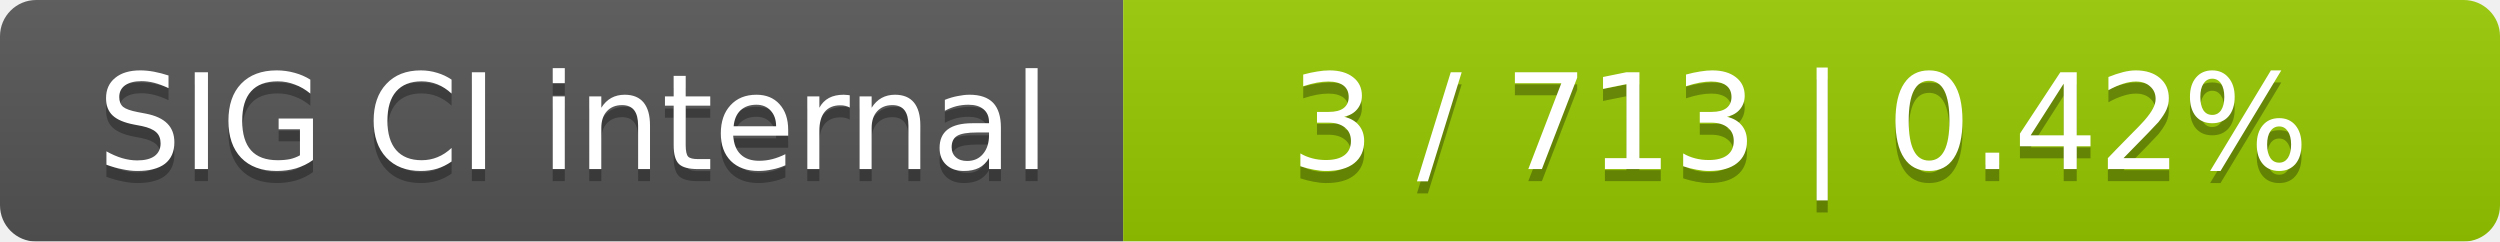
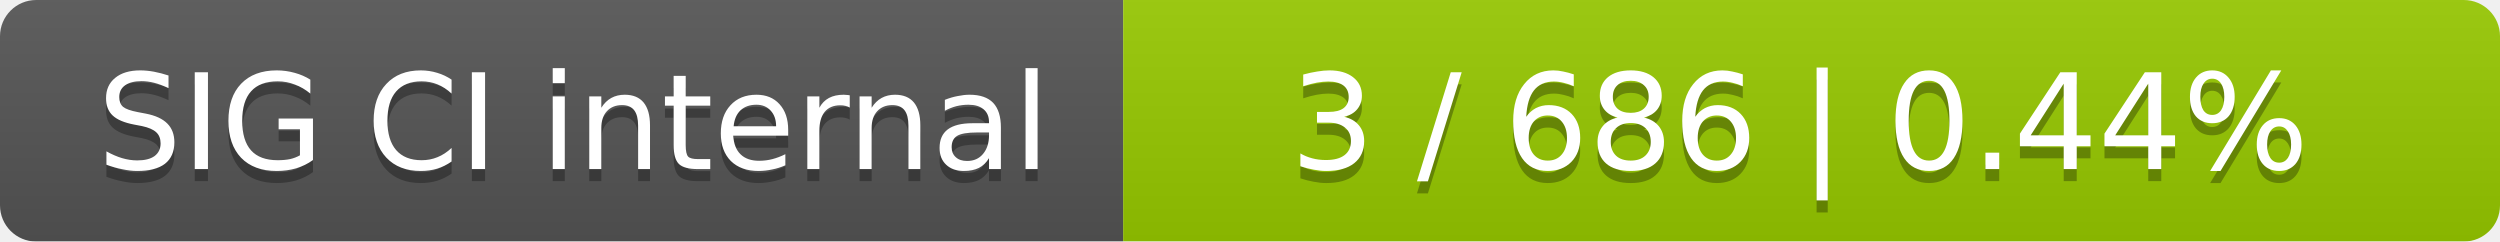
<svg xmlns="http://www.w3.org/2000/svg" width="207" height="20">
  <linearGradient id="smooth" x2="0" y2="100%">
    <stop offset="0" stop-color="#bbb" stop-opacity=".1" />
    <stop offset="1" stop-opacity=".1" />
  </linearGradient>
  <mask id="round">
    <rect width="207" height="20" rx="3" fill="#fff" />
  </mask>
  <g mask="url(#round)">
    <rect width="93" height="20" fill="#555" />
    <rect x="93" width="114" height="20" fill="#97ca00" />
    <rect width="207" height="20" fill="url(#smooth)" />
  </g>
  <g fill="#fff" text-anchor="middle" font-family="DejaVu Sans,Verdana,Geneva,sans-serif" font-size="11">
    <text x="47.5" y="15" fill="#010101" fill-opacity=".3">SIG CI internal</text>
    <text x="47.5" y="14">SIG CI internal</text>
-     <text x="149" y="15" fill="#010101" fill-opacity=".3">3 / 713    |    0.42%</text>
-     <text x="149" y="14">3 / 713    |    0.42%</text>
+     <text x="149" y="15" fill="#010101" fill-opacity=".3">3 / 686    |    0.44%</text>
+     <text x="149" y="14">3 / 686    |    0.44%</text>
  </g>
</svg>
